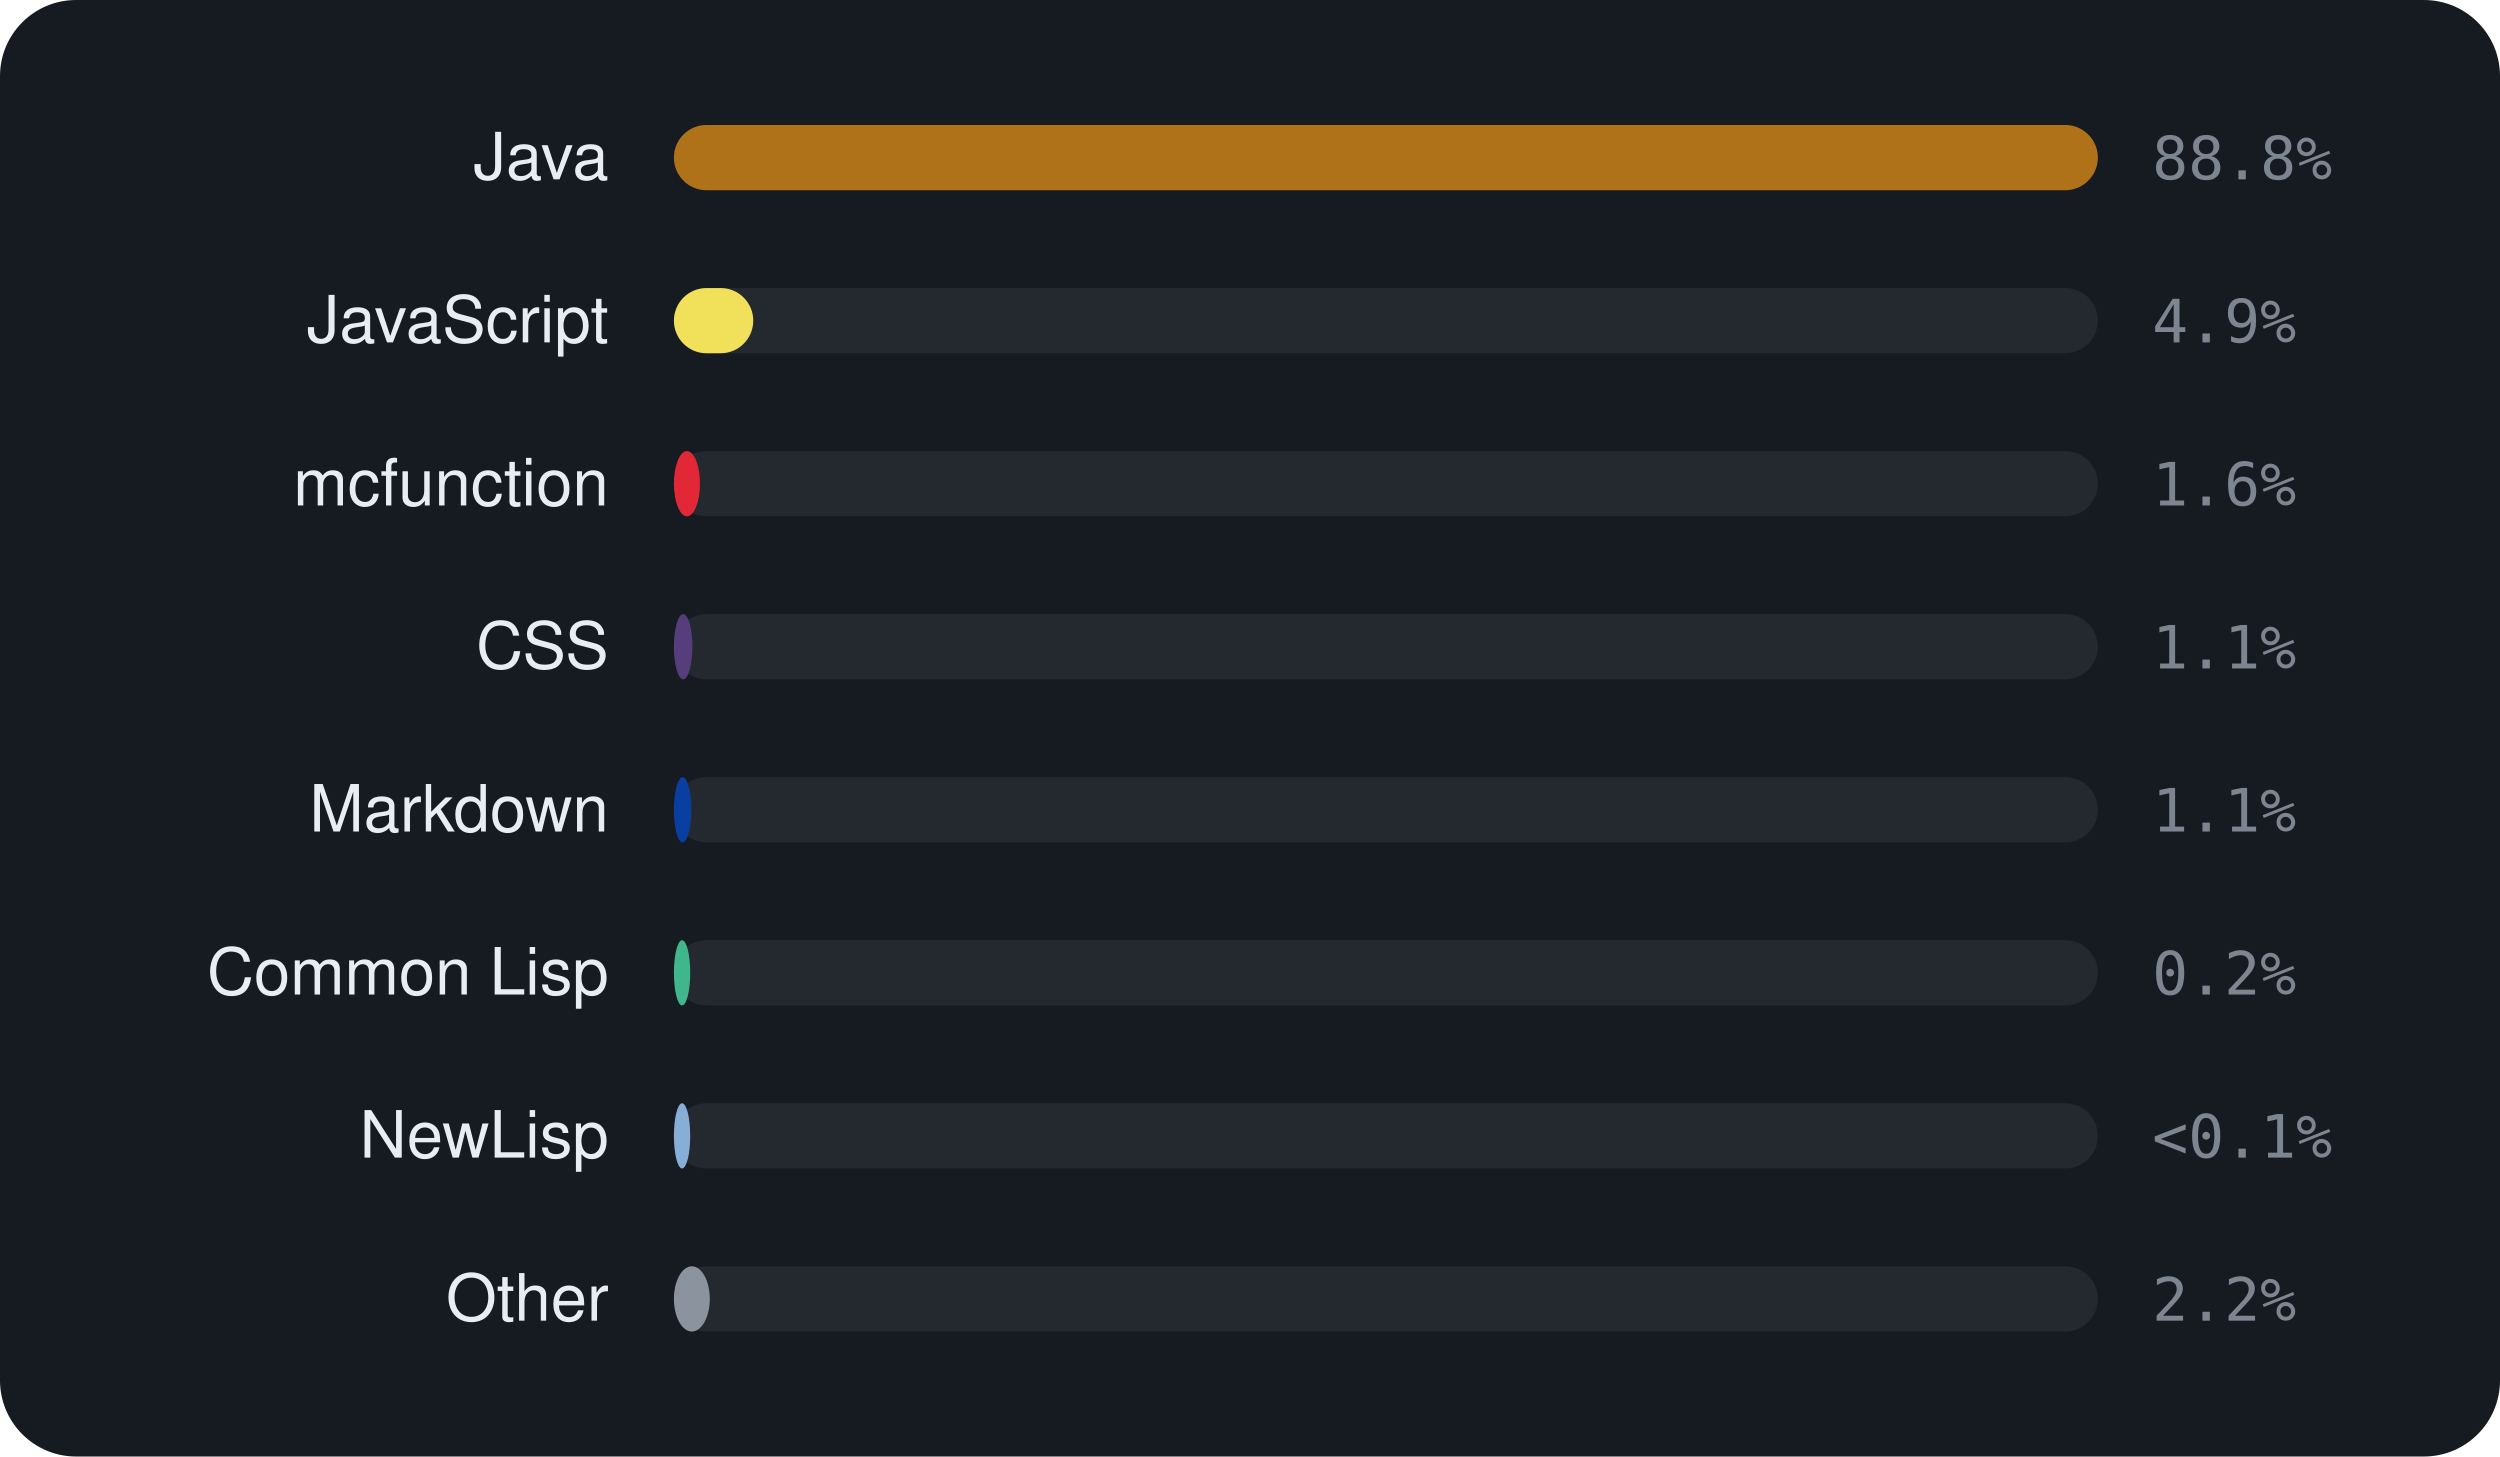
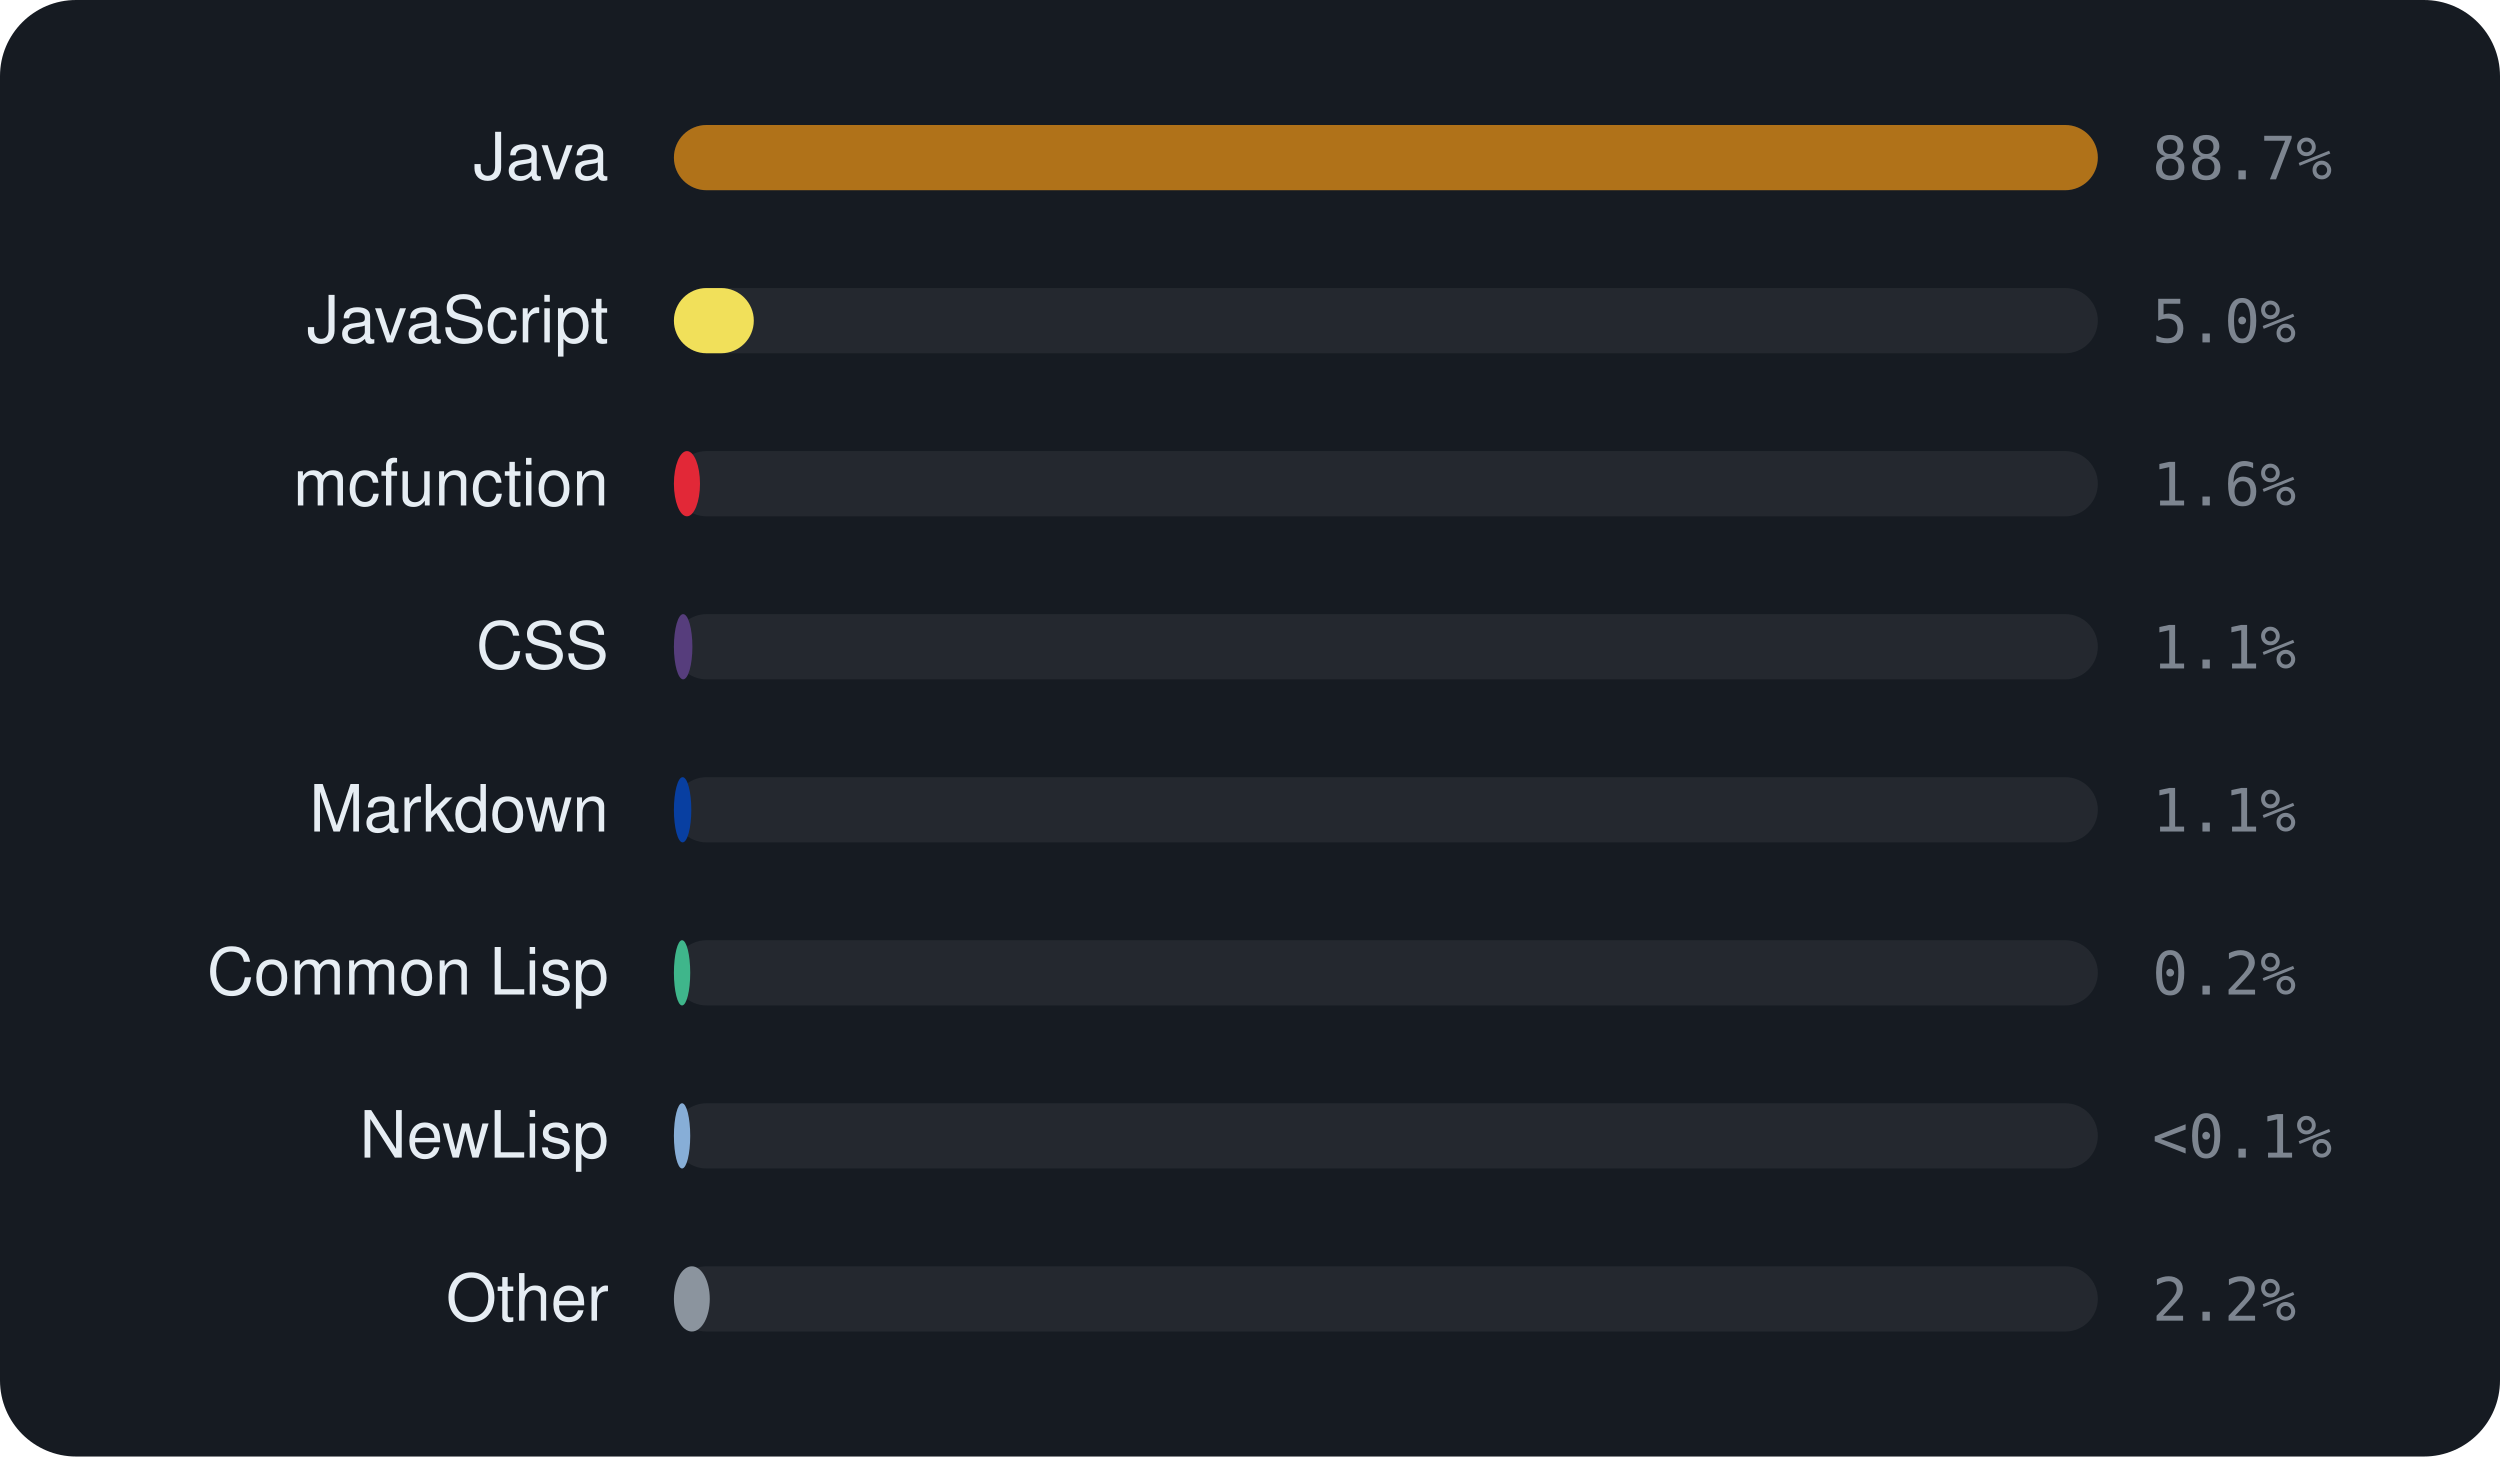
<svg xmlns="http://www.w3.org/2000/svg" viewBox="0 0 460 268" width="460" height="268" font-family="-apple-system,BlinkMacSystemFont,'Segoe UI',Helvetica,Arial,sans-serif">
  <rect width="460" height="268" rx="14" fill="#161b22" />
  <text x="112" y="33" text-anchor="end" font-size="12" fill="#e6edf3">Java</text>
  <rect x="124" y="23" width="262" height="12" rx="6" fill="rgba(255,255,255,0.06)" />
  <rect x="124" y="23" width="262.0" height="12" rx="6" fill="#b07219" />
-   <text x="396" y="33" font-size="11" font-family="monospace" fill="#7d8590">88.8%</text>
+   <text x="396" y="33" font-size="11" font-family="monospace" fill="#7d8590">88.7%</text>
  <text x="112" y="63" text-anchor="end" font-size="12" fill="#e6edf3">JavaScript</text>
  <rect x="124" y="53" width="262" height="12" rx="6" fill="rgba(255,255,255,0.06)" />
-   <rect x="124" y="53" width="14.6" height="12" rx="6" fill="#f1e05a" />
-   <text x="396" y="63" font-size="11" font-family="monospace" fill="#7d8590">4.9%</text>
+   <rect x="124" y="53" width="14.7" height="12" rx="6" fill="#f1e05a" />
+   <text x="396" y="63" font-size="11" font-family="monospace" fill="#7d8590">5.0%</text>
  <text x="112" y="93" text-anchor="end" font-size="12" fill="#e6edf3">mcfunction</text>
  <rect x="124" y="83" width="262" height="12" rx="6" fill="rgba(255,255,255,0.06)" />
  <rect x="124" y="83" width="4.8" height="12" rx="6" fill="#E22837" />
  <text x="396" y="93" font-size="11" font-family="monospace" fill="#7d8590">1.6%</text>
  <text x="112" y="123" text-anchor="end" font-size="12" fill="#e6edf3">CSS</text>
  <rect x="124" y="113" width="262" height="12" rx="6" fill="rgba(255,255,255,0.06)" />
  <rect x="124" y="113" width="3.4" height="12" rx="6" fill="#563d7c" />
  <text x="396" y="123" font-size="11" font-family="monospace" fill="#7d8590">1.1%</text>
  <text x="112" y="153" text-anchor="end" font-size="12" fill="#e6edf3">Markdown</text>
  <rect x="124" y="143" width="262" height="12" rx="6" fill="rgba(255,255,255,0.06)" />
  <rect x="124" y="143" width="3.2" height="12" rx="6" fill="#083fa1" />
  <text x="396" y="153" font-size="11" font-family="monospace" fill="#7d8590">1.1%</text>
  <text x="112" y="183" text-anchor="end" font-size="12" fill="#e6edf3">Common Lisp</text>
  <rect x="124" y="173" width="262" height="12" rx="6" fill="rgba(255,255,255,0.06)" />
  <rect x="124" y="173" width="3.0" height="12" rx="6" fill="#3fb68b" />
  <text x="396" y="183" font-size="11" font-family="monospace" fill="#7d8590">0.2%</text>
  <text x="112" y="213" text-anchor="end" font-size="12" fill="#e6edf3">NewLisp</text>
  <rect x="124" y="203" width="262" height="12" rx="6" fill="rgba(255,255,255,0.06)" />
  <rect x="124" y="203" width="3.0" height="12" rx="6" fill="#87AED7" />
  <text x="396" y="213" font-size="11" font-family="monospace" fill="#7d8590">&lt;0.1%</text>
  <text x="112" y="243" text-anchor="end" font-size="12" fill="#e6edf3">Other</text>
  <rect x="124" y="233" width="262" height="12" rx="6" fill="rgba(255,255,255,0.06)" />
  <rect x="124" y="233" width="6.6" height="12" rx="6" fill="#8b949e" />
  <text x="396" y="243" font-size="11" font-family="monospace" fill="#7d8590">2.2%</text>
</svg>
